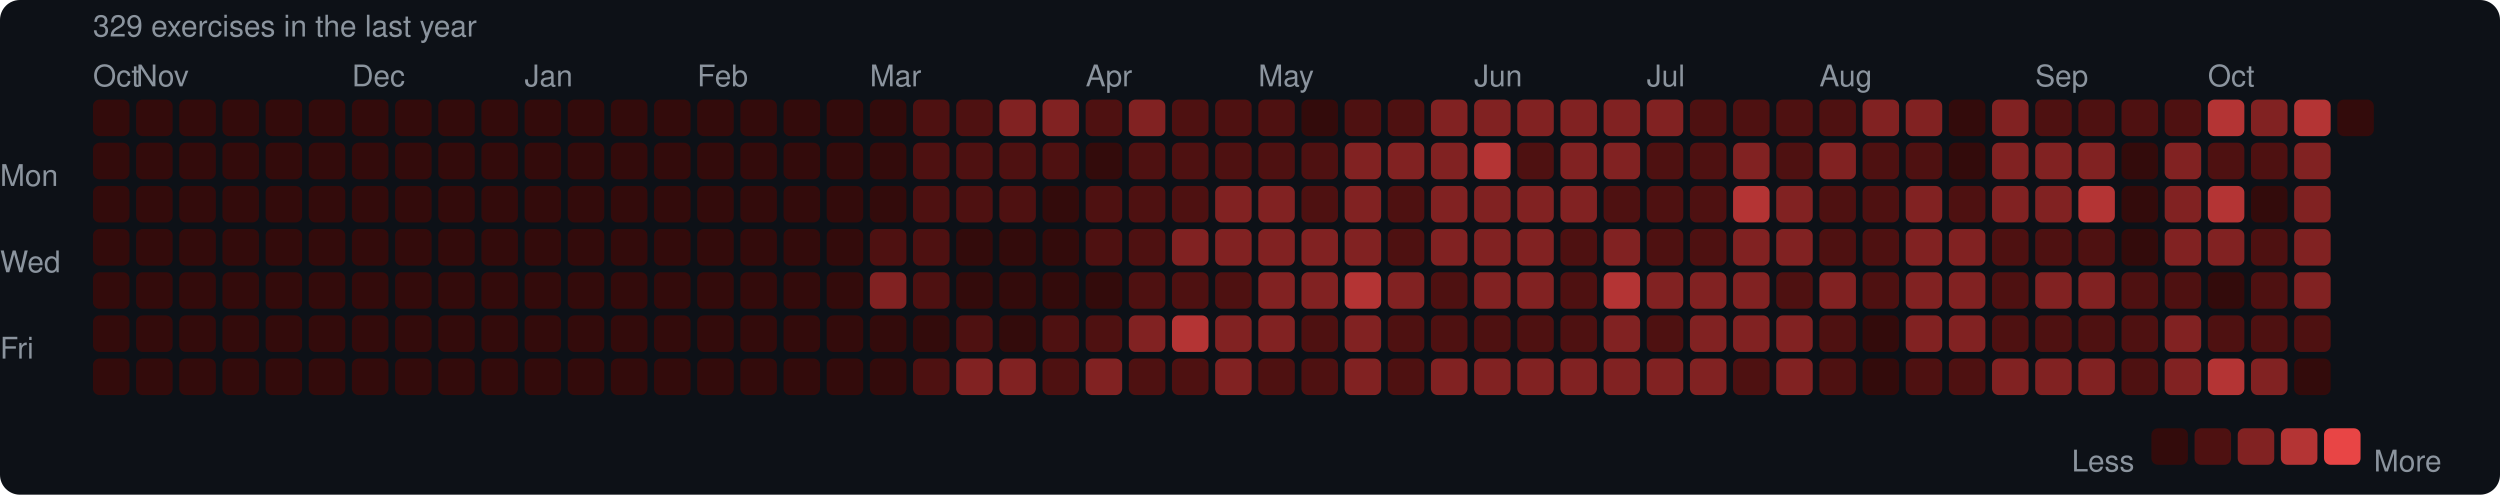
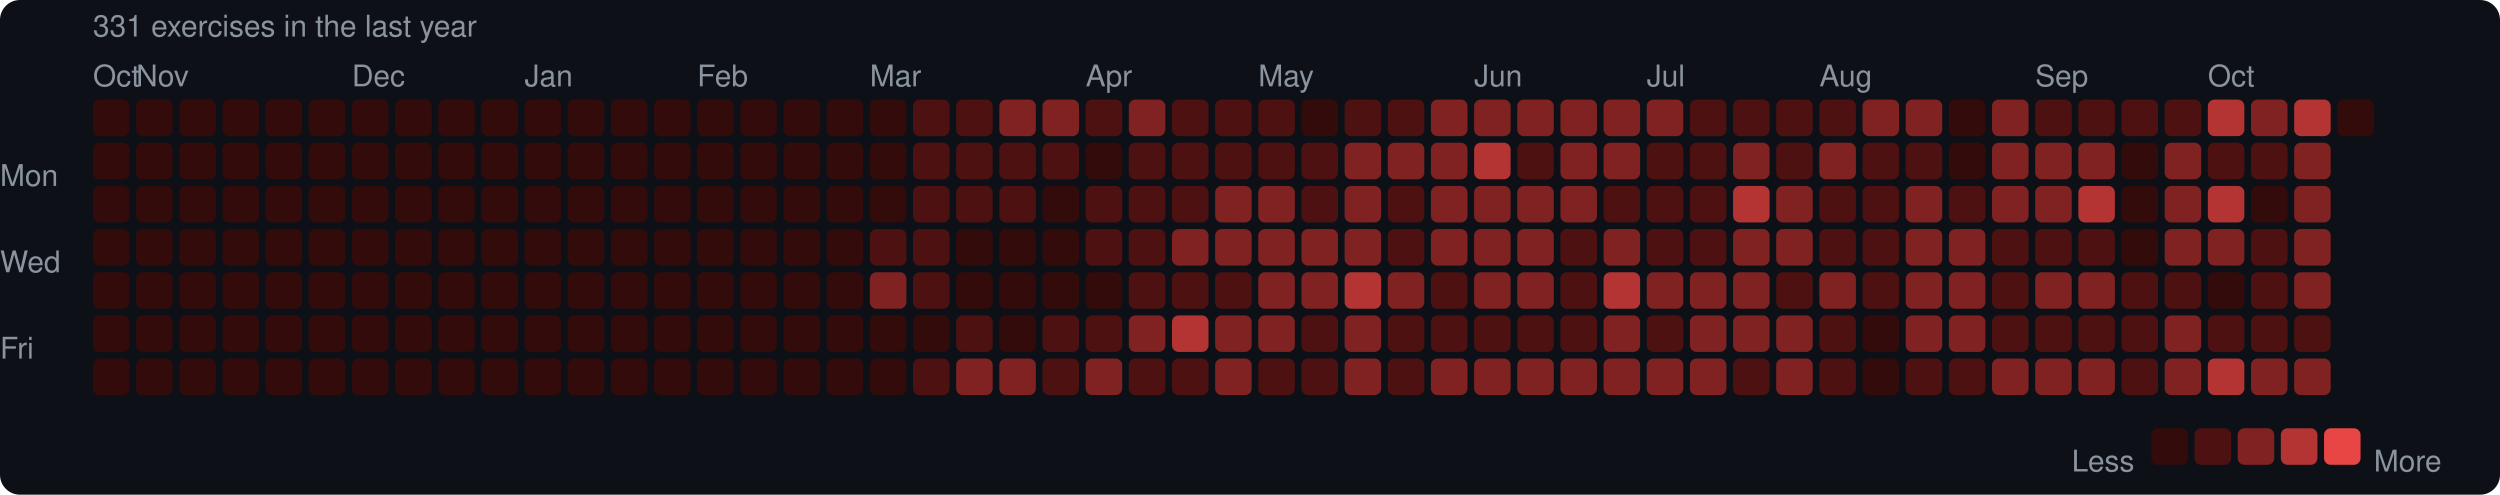
<svg xmlns="http://www.w3.org/2000/svg" width="753" height="149" viewBox="0 0 753 149">
  <rect width="753" height="149" rx="6" fill="#0d1117" />
  <style>text { font-family: -apple-system, BlinkMacSystemFont, "Segoe UI", Helvetica, Arial, sans-serif; fill: #8b949e; font-size: 9px; }</style>
-   <text x="28" y="11" font-size="9">329 exercises in the last year</text>
+   <text x="28" y="11" font-size="9">331 exercises in the last year</text>
  <text x="28" y="26">Oct</text>
  <text x="41" y="26">Nov</text>
  <text x="106" y="26">Dec</text>
  <text x="158" y="26">Jan</text>
  <text x="210" y="26">Feb</text>
  <text x="262" y="26">Mar</text>
  <text x="327" y="26">Apr</text>
  <text x="379" y="26">May</text>
  <text x="444" y="26">Jun</text>
  <text x="496" y="26">Jul</text>
  <text x="548" y="26">Aug</text>
  <text x="613" y="26">Sep</text>
  <text x="665" y="26">Oct</text>
  <text x="0" y="53" dominant-baseline="middle">Mon</text>
  <text x="0" y="79" dominant-baseline="middle">Wed</text>
  <text x="0" y="105" dominant-baseline="middle">Fri</text>
  <rect x="28" y="30" width="11" height="11" rx="2" fill="#330b0b" />
  <rect x="28" y="43" width="11" height="11" rx="2" fill="#330b0b" />
  <rect x="28" y="56" width="11" height="11" rx="2" fill="#330b0b" />
  <rect x="28" y="69" width="11" height="11" rx="2" fill="#330b0b" />
  <rect x="28" y="82" width="11" height="11" rx="2" fill="#330b0b" />
  <rect x="28" y="95" width="11" height="11" rx="2" fill="#330b0b" />
  <rect x="28" y="108" width="11" height="11" rx="2" fill="#330b0b" />
  <rect x="41" y="30" width="11" height="11" rx="2" fill="#330b0b" />
  <rect x="41" y="43" width="11" height="11" rx="2" fill="#330b0b" />
  <rect x="41" y="56" width="11" height="11" rx="2" fill="#330b0b" />
  <rect x="41" y="69" width="11" height="11" rx="2" fill="#330b0b" />
  <rect x="41" y="82" width="11" height="11" rx="2" fill="#330b0b" />
  <rect x="41" y="95" width="11" height="11" rx="2" fill="#330b0b" />
  <rect x="41" y="108" width="11" height="11" rx="2" fill="#330b0b" />
  <rect x="54" y="30" width="11" height="11" rx="2" fill="#330b0b" />
  <rect x="54" y="43" width="11" height="11" rx="2" fill="#330b0b" />
  <rect x="54" y="56" width="11" height="11" rx="2" fill="#330b0b" />
  <rect x="54" y="69" width="11" height="11" rx="2" fill="#330b0b" />
  <rect x="54" y="82" width="11" height="11" rx="2" fill="#330b0b" />
  <rect x="54" y="95" width="11" height="11" rx="2" fill="#330b0b" />
  <rect x="54" y="108" width="11" height="11" rx="2" fill="#330b0b" />
  <rect x="67" y="30" width="11" height="11" rx="2" fill="#330b0b" />
  <rect x="67" y="43" width="11" height="11" rx="2" fill="#330b0b" />
  <rect x="67" y="56" width="11" height="11" rx="2" fill="#330b0b" />
  <rect x="67" y="69" width="11" height="11" rx="2" fill="#330b0b" />
  <rect x="67" y="82" width="11" height="11" rx="2" fill="#330b0b" />
  <rect x="67" y="95" width="11" height="11" rx="2" fill="#330b0b" />
  <rect x="67" y="108" width="11" height="11" rx="2" fill="#330b0b" />
  <rect x="80" y="30" width="11" height="11" rx="2" fill="#330b0b" />
  <rect x="80" y="43" width="11" height="11" rx="2" fill="#330b0b" />
  <rect x="80" y="56" width="11" height="11" rx="2" fill="#330b0b" />
  <rect x="80" y="69" width="11" height="11" rx="2" fill="#330b0b" />
  <rect x="80" y="82" width="11" height="11" rx="2" fill="#330b0b" />
  <rect x="80" y="95" width="11" height="11" rx="2" fill="#330b0b" />
  <rect x="80" y="108" width="11" height="11" rx="2" fill="#330b0b" />
  <rect x="93" y="30" width="11" height="11" rx="2" fill="#330b0b" />
  <rect x="93" y="43" width="11" height="11" rx="2" fill="#330b0b" />
  <rect x="93" y="56" width="11" height="11" rx="2" fill="#330b0b" />
  <rect x="93" y="69" width="11" height="11" rx="2" fill="#330b0b" />
  <rect x="93" y="82" width="11" height="11" rx="2" fill="#330b0b" />
  <rect x="93" y="95" width="11" height="11" rx="2" fill="#330b0b" />
  <rect x="93" y="108" width="11" height="11" rx="2" fill="#330b0b" />
  <rect x="106" y="30" width="11" height="11" rx="2" fill="#330b0b" />
  <rect x="106" y="43" width="11" height="11" rx="2" fill="#330b0b" />
  <rect x="106" y="56" width="11" height="11" rx="2" fill="#330b0b" />
  <rect x="106" y="69" width="11" height="11" rx="2" fill="#330b0b" />
  <rect x="106" y="82" width="11" height="11" rx="2" fill="#330b0b" />
  <rect x="106" y="95" width="11" height="11" rx="2" fill="#330b0b" />
  <rect x="106" y="108" width="11" height="11" rx="2" fill="#330b0b" />
  <rect x="119" y="30" width="11" height="11" rx="2" fill="#330b0b" />
  <rect x="119" y="43" width="11" height="11" rx="2" fill="#330b0b" />
  <rect x="119" y="56" width="11" height="11" rx="2" fill="#330b0b" />
  <rect x="119" y="69" width="11" height="11" rx="2" fill="#330b0b" />
  <rect x="119" y="82" width="11" height="11" rx="2" fill="#330b0b" />
  <rect x="119" y="95" width="11" height="11" rx="2" fill="#330b0b" />
  <rect x="119" y="108" width="11" height="11" rx="2" fill="#330b0b" />
  <rect x="132" y="30" width="11" height="11" rx="2" fill="#330b0b" />
  <rect x="132" y="43" width="11" height="11" rx="2" fill="#330b0b" />
  <rect x="132" y="56" width="11" height="11" rx="2" fill="#330b0b" />
  <rect x="132" y="69" width="11" height="11" rx="2" fill="#330b0b" />
  <rect x="132" y="82" width="11" height="11" rx="2" fill="#330b0b" />
  <rect x="132" y="95" width="11" height="11" rx="2" fill="#330b0b" />
  <rect x="132" y="108" width="11" height="11" rx="2" fill="#330b0b" />
  <rect x="145" y="30" width="11" height="11" rx="2" fill="#330b0b" />
  <rect x="145" y="43" width="11" height="11" rx="2" fill="#330b0b" />
  <rect x="145" y="56" width="11" height="11" rx="2" fill="#330b0b" />
  <rect x="145" y="69" width="11" height="11" rx="2" fill="#330b0b" />
  <rect x="145" y="82" width="11" height="11" rx="2" fill="#330b0b" />
  <rect x="145" y="95" width="11" height="11" rx="2" fill="#330b0b" />
  <rect x="145" y="108" width="11" height="11" rx="2" fill="#330b0b" />
  <rect x="158" y="30" width="11" height="11" rx="2" fill="#330b0b" />
  <rect x="158" y="43" width="11" height="11" rx="2" fill="#330b0b" />
  <rect x="158" y="56" width="11" height="11" rx="2" fill="#330b0b" />
  <rect x="158" y="69" width="11" height="11" rx="2" fill="#330b0b" />
  <rect x="158" y="82" width="11" height="11" rx="2" fill="#330b0b" />
  <rect x="158" y="95" width="11" height="11" rx="2" fill="#330b0b" />
  <rect x="158" y="108" width="11" height="11" rx="2" fill="#330b0b" />
  <rect x="171" y="30" width="11" height="11" rx="2" fill="#330b0b" />
  <rect x="171" y="43" width="11" height="11" rx="2" fill="#330b0b" />
  <rect x="171" y="56" width="11" height="11" rx="2" fill="#330b0b" />
  <rect x="171" y="69" width="11" height="11" rx="2" fill="#330b0b" />
  <rect x="171" y="82" width="11" height="11" rx="2" fill="#330b0b" />
  <rect x="171" y="95" width="11" height="11" rx="2" fill="#330b0b" />
  <rect x="171" y="108" width="11" height="11" rx="2" fill="#330b0b" />
  <rect x="184" y="30" width="11" height="11" rx="2" fill="#330b0b" />
  <rect x="184" y="43" width="11" height="11" rx="2" fill="#330b0b" />
  <rect x="184" y="56" width="11" height="11" rx="2" fill="#330b0b" />
  <rect x="184" y="69" width="11" height="11" rx="2" fill="#330b0b" />
  <rect x="184" y="82" width="11" height="11" rx="2" fill="#330b0b" />
  <rect x="184" y="95" width="11" height="11" rx="2" fill="#330b0b" />
  <rect x="184" y="108" width="11" height="11" rx="2" fill="#330b0b" />
  <rect x="197" y="30" width="11" height="11" rx="2" fill="#330b0b" />
  <rect x="197" y="43" width="11" height="11" rx="2" fill="#330b0b" />
  <rect x="197" y="56" width="11" height="11" rx="2" fill="#330b0b" />
  <rect x="197" y="69" width="11" height="11" rx="2" fill="#330b0b" />
  <rect x="197" y="82" width="11" height="11" rx="2" fill="#330b0b" />
  <rect x="197" y="95" width="11" height="11" rx="2" fill="#330b0b" />
  <rect x="197" y="108" width="11" height="11" rx="2" fill="#330b0b" />
  <rect x="210" y="30" width="11" height="11" rx="2" fill="#330b0b" />
  <rect x="210" y="43" width="11" height="11" rx="2" fill="#330b0b" />
  <rect x="210" y="56" width="11" height="11" rx="2" fill="#330b0b" />
  <rect x="210" y="69" width="11" height="11" rx="2" fill="#330b0b" />
  <rect x="210" y="82" width="11" height="11" rx="2" fill="#330b0b" />
  <rect x="210" y="95" width="11" height="11" rx="2" fill="#330b0b" />
  <rect x="210" y="108" width="11" height="11" rx="2" fill="#330b0b" />
  <rect x="223" y="30" width="11" height="11" rx="2" fill="#330b0b" />
  <rect x="223" y="43" width="11" height="11" rx="2" fill="#330b0b" />
  <rect x="223" y="56" width="11" height="11" rx="2" fill="#330b0b" />
  <rect x="223" y="69" width="11" height="11" rx="2" fill="#330b0b" />
  <rect x="223" y="82" width="11" height="11" rx="2" fill="#330b0b" />
  <rect x="223" y="95" width="11" height="11" rx="2" fill="#330b0b" />
  <rect x="223" y="108" width="11" height="11" rx="2" fill="#330b0b" />
  <rect x="236" y="30" width="11" height="11" rx="2" fill="#330b0b" />
  <rect x="236" y="43" width="11" height="11" rx="2" fill="#330b0b" />
  <rect x="236" y="56" width="11" height="11" rx="2" fill="#330b0b" />
  <rect x="236" y="69" width="11" height="11" rx="2" fill="#330b0b" />
  <rect x="236" y="82" width="11" height="11" rx="2" fill="#330b0b" />
  <rect x="236" y="95" width="11" height="11" rx="2" fill="#330b0b" />
  <rect x="236" y="108" width="11" height="11" rx="2" fill="#330b0b" />
  <rect x="249" y="30" width="11" height="11" rx="2" fill="#330b0b" />
  <rect x="249" y="43" width="11" height="11" rx="2" fill="#330b0b" />
  <rect x="249" y="56" width="11" height="11" rx="2" fill="#330b0b" />
  <rect x="249" y="69" width="11" height="11" rx="2" fill="#330b0b" />
  <rect x="249" y="82" width="11" height="11" rx="2" fill="#330b0b" />
  <rect x="249" y="95" width="11" height="11" rx="2" fill="#330b0b" />
  <rect x="249" y="108" width="11" height="11" rx="2" fill="#330b0b" />
  <rect x="262" y="30" width="11" height="11" rx="2" fill="#330b0b" />
  <rect x="262" y="43" width="11" height="11" rx="2" fill="#330b0b" />
  <rect x="262" y="56" width="11" height="11" rx="2" fill="#330b0b" />
  <rect x="262" y="69" width="11" height="11" rx="2" fill="#4e1111" />
  <rect x="262" y="82" width="11" height="11" rx="2" fill="#812222" />
  <rect x="262" y="95" width="11" height="11" rx="2" fill="#330b0b" />
  <rect x="262" y="108" width="11" height="11" rx="2" fill="#330b0b" />
  <rect x="275" y="30" width="11" height="11" rx="2" fill="#4e1111" />
  <rect x="275" y="43" width="11" height="11" rx="2" fill="#4e1111" />
  <rect x="275" y="56" width="11" height="11" rx="2" fill="#4e1111" />
  <rect x="275" y="69" width="11" height="11" rx="2" fill="#4e1111" />
  <rect x="275" y="82" width="11" height="11" rx="2" fill="#4e1111" />
  <rect x="275" y="95" width="11" height="11" rx="2" fill="#330b0b" />
  <rect x="275" y="108" width="11" height="11" rx="2" fill="#4e1111" />
  <rect x="288" y="30" width="11" height="11" rx="2" fill="#4e1111" />
  <rect x="288" y="43" width="11" height="11" rx="2" fill="#4e1111" />
  <rect x="288" y="56" width="11" height="11" rx="2" fill="#4e1111" />
  <rect x="288" y="69" width="11" height="11" rx="2" fill="#330b0b" />
  <rect x="288" y="82" width="11" height="11" rx="2" fill="#330b0b" />
  <rect x="288" y="95" width="11" height="11" rx="2" fill="#4e1111" />
  <rect x="288" y="108" width="11" height="11" rx="2" fill="#812222" />
  <rect x="301" y="30" width="11" height="11" rx="2" fill="#812222" />
  <rect x="301" y="43" width="11" height="11" rx="2" fill="#4e1111" />
  <rect x="301" y="56" width="11" height="11" rx="2" fill="#4e1111" />
  <rect x="301" y="69" width="11" height="11" rx="2" fill="#330b0b" />
  <rect x="301" y="82" width="11" height="11" rx="2" fill="#330b0b" />
  <rect x="301" y="95" width="11" height="11" rx="2" fill="#330b0b" />
  <rect x="301" y="108" width="11" height="11" rx="2" fill="#812222" />
  <rect x="314" y="30" width="11" height="11" rx="2" fill="#812222" />
  <rect x="314" y="43" width="11" height="11" rx="2" fill="#4e1111" />
  <rect x="314" y="56" width="11" height="11" rx="2" fill="#330b0b" />
  <rect x="314" y="69" width="11" height="11" rx="2" fill="#330b0b" />
  <rect x="314" y="82" width="11" height="11" rx="2" fill="#330b0b" />
  <rect x="314" y="95" width="11" height="11" rx="2" fill="#4e1111" />
  <rect x="314" y="108" width="11" height="11" rx="2" fill="#4e1111" />
  <rect x="327" y="30" width="11" height="11" rx="2" fill="#4e1111" />
  <rect x="327" y="43" width="11" height="11" rx="2" fill="#330b0b" />
  <rect x="327" y="56" width="11" height="11" rx="2" fill="#4e1111" />
  <rect x="327" y="69" width="11" height="11" rx="2" fill="#4e1111" />
  <rect x="327" y="82" width="11" height="11" rx="2" fill="#330b0b" />
  <rect x="327" y="95" width="11" height="11" rx="2" fill="#4e1111" />
  <rect x="327" y="108" width="11" height="11" rx="2" fill="#812222" />
  <rect x="340" y="30" width="11" height="11" rx="2" fill="#812222" />
  <rect x="340" y="43" width="11" height="11" rx="2" fill="#4e1111" />
  <rect x="340" y="56" width="11" height="11" rx="2" fill="#4e1111" />
  <rect x="340" y="69" width="11" height="11" rx="2" fill="#4e1111" />
  <rect x="340" y="82" width="11" height="11" rx="2" fill="#4e1111" />
  <rect x="340" y="95" width="11" height="11" rx="2" fill="#812222" />
  <rect x="340" y="108" width="11" height="11" rx="2" fill="#4e1111" />
  <rect x="353" y="30" width="11" height="11" rx="2" fill="#4e1111" />
  <rect x="353" y="43" width="11" height="11" rx="2" fill="#4e1111" />
  <rect x="353" y="56" width="11" height="11" rx="2" fill="#4e1111" />
  <rect x="353" y="69" width="11" height="11" rx="2" fill="#812222" />
  <rect x="353" y="82" width="11" height="11" rx="2" fill="#4e1111" />
  <rect x="353" y="95" width="11" height="11" rx="2" fill="#b43434" />
  <rect x="353" y="108" width="11" height="11" rx="2" fill="#4e1111" />
  <rect x="366" y="30" width="11" height="11" rx="2" fill="#4e1111" />
  <rect x="366" y="43" width="11" height="11" rx="2" fill="#4e1111" />
  <rect x="366" y="56" width="11" height="11" rx="2" fill="#812222" />
  <rect x="366" y="69" width="11" height="11" rx="2" fill="#812222" />
  <rect x="366" y="82" width="11" height="11" rx="2" fill="#4e1111" />
  <rect x="366" y="95" width="11" height="11" rx="2" fill="#812222" />
  <rect x="366" y="108" width="11" height="11" rx="2" fill="#812222" />
  <rect x="379" y="30" width="11" height="11" rx="2" fill="#4e1111" />
  <rect x="379" y="43" width="11" height="11" rx="2" fill="#4e1111" />
  <rect x="379" y="56" width="11" height="11" rx="2" fill="#812222" />
  <rect x="379" y="69" width="11" height="11" rx="2" fill="#812222" />
  <rect x="379" y="82" width="11" height="11" rx="2" fill="#812222" />
  <rect x="379" y="95" width="11" height="11" rx="2" fill="#812222" />
  <rect x="379" y="108" width="11" height="11" rx="2" fill="#4e1111" />
  <rect x="392" y="30" width="11" height="11" rx="2" fill="#330b0b" />
  <rect x="392" y="43" width="11" height="11" rx="2" fill="#4e1111" />
  <rect x="392" y="56" width="11" height="11" rx="2" fill="#4e1111" />
  <rect x="392" y="69" width="11" height="11" rx="2" fill="#812222" />
  <rect x="392" y="82" width="11" height="11" rx="2" fill="#812222" />
  <rect x="392" y="95" width="11" height="11" rx="2" fill="#4e1111" />
  <rect x="392" y="108" width="11" height="11" rx="2" fill="#4e1111" />
  <rect x="405" y="30" width="11" height="11" rx="2" fill="#4e1111" />
  <rect x="405" y="43" width="11" height="11" rx="2" fill="#812222" />
  <rect x="405" y="56" width="11" height="11" rx="2" fill="#812222" />
  <rect x="405" y="69" width="11" height="11" rx="2" fill="#812222" />
  <rect x="405" y="82" width="11" height="11" rx="2" fill="#b43434" />
  <rect x="405" y="95" width="11" height="11" rx="2" fill="#812222" />
  <rect x="405" y="108" width="11" height="11" rx="2" fill="#812222" />
  <rect x="418" y="30" width="11" height="11" rx="2" fill="#4e1111" />
  <rect x="418" y="43" width="11" height="11" rx="2" fill="#812222" />
  <rect x="418" y="56" width="11" height="11" rx="2" fill="#4e1111" />
  <rect x="418" y="69" width="11" height="11" rx="2" fill="#4e1111" />
  <rect x="418" y="82" width="11" height="11" rx="2" fill="#812222" />
  <rect x="418" y="95" width="11" height="11" rx="2" fill="#4e1111" />
  <rect x="418" y="108" width="11" height="11" rx="2" fill="#4e1111" />
  <rect x="431" y="30" width="11" height="11" rx="2" fill="#812222" />
  <rect x="431" y="43" width="11" height="11" rx="2" fill="#812222" />
  <rect x="431" y="56" width="11" height="11" rx="2" fill="#812222" />
  <rect x="431" y="69" width="11" height="11" rx="2" fill="#812222" />
  <rect x="431" y="82" width="11" height="11" rx="2" fill="#4e1111" />
  <rect x="431" y="95" width="11" height="11" rx="2" fill="#4e1111" />
  <rect x="431" y="108" width="11" height="11" rx="2" fill="#812222" />
  <rect x="444" y="30" width="11" height="11" rx="2" fill="#812222" />
  <rect x="444" y="43" width="11" height="11" rx="2" fill="#b43434" />
  <rect x="444" y="56" width="11" height="11" rx="2" fill="#812222" />
  <rect x="444" y="69" width="11" height="11" rx="2" fill="#812222" />
  <rect x="444" y="82" width="11" height="11" rx="2" fill="#812222" />
  <rect x="444" y="95" width="11" height="11" rx="2" fill="#4e1111" />
  <rect x="444" y="108" width="11" height="11" rx="2" fill="#812222" />
  <rect x="457" y="30" width="11" height="11" rx="2" fill="#812222" />
  <rect x="457" y="43" width="11" height="11" rx="2" fill="#4e1111" />
  <rect x="457" y="56" width="11" height="11" rx="2" fill="#812222" />
  <rect x="457" y="69" width="11" height="11" rx="2" fill="#812222" />
  <rect x="457" y="82" width="11" height="11" rx="2" fill="#812222" />
  <rect x="457" y="95" width="11" height="11" rx="2" fill="#4e1111" />
  <rect x="457" y="108" width="11" height="11" rx="2" fill="#812222" />
  <rect x="470" y="30" width="11" height="11" rx="2" fill="#812222" />
  <rect x="470" y="43" width="11" height="11" rx="2" fill="#812222" />
  <rect x="470" y="56" width="11" height="11" rx="2" fill="#812222" />
  <rect x="470" y="69" width="11" height="11" rx="2" fill="#4e1111" />
  <rect x="470" y="82" width="11" height="11" rx="2" fill="#4e1111" />
  <rect x="470" y="95" width="11" height="11" rx="2" fill="#4e1111" />
  <rect x="470" y="108" width="11" height="11" rx="2" fill="#812222" />
  <rect x="483" y="30" width="11" height="11" rx="2" fill="#812222" />
  <rect x="483" y="43" width="11" height="11" rx="2" fill="#812222" />
  <rect x="483" y="56" width="11" height="11" rx="2" fill="#4e1111" />
  <rect x="483" y="69" width="11" height="11" rx="2" fill="#812222" />
  <rect x="483" y="82" width="11" height="11" rx="2" fill="#b43434" />
  <rect x="483" y="95" width="11" height="11" rx="2" fill="#812222" />
  <rect x="483" y="108" width="11" height="11" rx="2" fill="#812222" />
  <rect x="496" y="30" width="11" height="11" rx="2" fill="#812222" />
  <rect x="496" y="43" width="11" height="11" rx="2" fill="#4e1111" />
  <rect x="496" y="56" width="11" height="11" rx="2" fill="#4e1111" />
  <rect x="496" y="69" width="11" height="11" rx="2" fill="#4e1111" />
  <rect x="496" y="82" width="11" height="11" rx="2" fill="#812222" />
  <rect x="496" y="95" width="11" height="11" rx="2" fill="#4e1111" />
  <rect x="496" y="108" width="11" height="11" rx="2" fill="#812222" />
  <rect x="509" y="30" width="11" height="11" rx="2" fill="#4e1111" />
  <rect x="509" y="43" width="11" height="11" rx="2" fill="#4e1111" />
  <rect x="509" y="56" width="11" height="11" rx="2" fill="#4e1111" />
  <rect x="509" y="69" width="11" height="11" rx="2" fill="#4e1111" />
  <rect x="509" y="82" width="11" height="11" rx="2" fill="#812222" />
  <rect x="509" y="95" width="11" height="11" rx="2" fill="#812222" />
  <rect x="509" y="108" width="11" height="11" rx="2" fill="#812222" />
  <rect x="522" y="30" width="11" height="11" rx="2" fill="#4e1111" />
  <rect x="522" y="43" width="11" height="11" rx="2" fill="#812222" />
  <rect x="522" y="56" width="11" height="11" rx="2" fill="#b43434" />
  <rect x="522" y="69" width="11" height="11" rx="2" fill="#812222" />
  <rect x="522" y="82" width="11" height="11" rx="2" fill="#812222" />
  <rect x="522" y="95" width="11" height="11" rx="2" fill="#812222" />
  <rect x="522" y="108" width="11" height="11" rx="2" fill="#4e1111" />
  <rect x="535" y="30" width="11" height="11" rx="2" fill="#4e1111" />
  <rect x="535" y="43" width="11" height="11" rx="2" fill="#4e1111" />
  <rect x="535" y="56" width="11" height="11" rx="2" fill="#812222" />
  <rect x="535" y="69" width="11" height="11" rx="2" fill="#812222" />
  <rect x="535" y="82" width="11" height="11" rx="2" fill="#4e1111" />
  <rect x="535" y="95" width="11" height="11" rx="2" fill="#812222" />
  <rect x="535" y="108" width="11" height="11" rx="2" fill="#812222" />
  <rect x="548" y="30" width="11" height="11" rx="2" fill="#4e1111" />
  <rect x="548" y="43" width="11" height="11" rx="2" fill="#812222" />
  <rect x="548" y="56" width="11" height="11" rx="2" fill="#4e1111" />
  <rect x="548" y="69" width="11" height="11" rx="2" fill="#4e1111" />
  <rect x="548" y="82" width="11" height="11" rx="2" fill="#812222" />
  <rect x="548" y="95" width="11" height="11" rx="2" fill="#4e1111" />
  <rect x="548" y="108" width="11" height="11" rx="2" fill="#4e1111" />
  <rect x="561" y="30" width="11" height="11" rx="2" fill="#812222" />
  <rect x="561" y="43" width="11" height="11" rx="2" fill="#4e1111" />
  <rect x="561" y="56" width="11" height="11" rx="2" fill="#4e1111" />
  <rect x="561" y="69" width="11" height="11" rx="2" fill="#4e1111" />
  <rect x="561" y="82" width="11" height="11" rx="2" fill="#4e1111" />
  <rect x="561" y="95" width="11" height="11" rx="2" fill="#330b0b" />
  <rect x="561" y="108" width="11" height="11" rx="2" fill="#330b0b" />
  <rect x="574" y="30" width="11" height="11" rx="2" fill="#812222" />
  <rect x="574" y="43" width="11" height="11" rx="2" fill="#4e1111" />
  <rect x="574" y="56" width="11" height="11" rx="2" fill="#812222" />
  <rect x="574" y="69" width="11" height="11" rx="2" fill="#812222" />
  <rect x="574" y="82" width="11" height="11" rx="2" fill="#812222" />
  <rect x="574" y="95" width="11" height="11" rx="2" fill="#812222" />
  <rect x="574" y="108" width="11" height="11" rx="2" fill="#4e1111" />
  <rect x="587" y="30" width="11" height="11" rx="2" fill="#330b0b" />
  <rect x="587" y="43" width="11" height="11" rx="2" fill="#330b0b" />
  <rect x="587" y="56" width="11" height="11" rx="2" fill="#4e1111" />
  <rect x="587" y="69" width="11" height="11" rx="2" fill="#812222" />
  <rect x="587" y="82" width="11" height="11" rx="2" fill="#812222" />
  <rect x="587" y="95" width="11" height="11" rx="2" fill="#812222" />
  <rect x="587" y="108" width="11" height="11" rx="2" fill="#4e1111" />
  <rect x="600" y="30" width="11" height="11" rx="2" fill="#812222" />
  <rect x="600" y="43" width="11" height="11" rx="2" fill="#812222" />
  <rect x="600" y="56" width="11" height="11" rx="2" fill="#812222" />
  <rect x="600" y="69" width="11" height="11" rx="2" fill="#4e1111" />
  <rect x="600" y="82" width="11" height="11" rx="2" fill="#4e1111" />
  <rect x="600" y="95" width="11" height="11" rx="2" fill="#4e1111" />
  <rect x="600" y="108" width="11" height="11" rx="2" fill="#812222" />
  <rect x="613" y="30" width="11" height="11" rx="2" fill="#4e1111" />
  <rect x="613" y="43" width="11" height="11" rx="2" fill="#812222" />
  <rect x="613" y="56" width="11" height="11" rx="2" fill="#812222" />
  <rect x="613" y="69" width="11" height="11" rx="2" fill="#4e1111" />
  <rect x="613" y="82" width="11" height="11" rx="2" fill="#812222" />
  <rect x="613" y="95" width="11" height="11" rx="2" fill="#4e1111" />
  <rect x="613" y="108" width="11" height="11" rx="2" fill="#812222" />
  <rect x="626" y="30" width="11" height="11" rx="2" fill="#4e1111" />
  <rect x="626" y="43" width="11" height="11" rx="2" fill="#812222" />
  <rect x="626" y="56" width="11" height="11" rx="2" fill="#b43434" />
  <rect x="626" y="69" width="11" height="11" rx="2" fill="#4e1111" />
  <rect x="626" y="82" width="11" height="11" rx="2" fill="#812222" />
  <rect x="626" y="95" width="11" height="11" rx="2" fill="#4e1111" />
  <rect x="626" y="108" width="11" height="11" rx="2" fill="#812222" />
  <rect x="639" y="30" width="11" height="11" rx="2" fill="#4e1111" />
  <rect x="639" y="43" width="11" height="11" rx="2" fill="#330b0b" />
  <rect x="639" y="56" width="11" height="11" rx="2" fill="#330b0b" />
  <rect x="639" y="69" width="11" height="11" rx="2" fill="#330b0b" />
  <rect x="639" y="82" width="11" height="11" rx="2" fill="#4e1111" />
  <rect x="639" y="95" width="11" height="11" rx="2" fill="#4e1111" />
  <rect x="639" y="108" width="11" height="11" rx="2" fill="#4e1111" />
  <rect x="652" y="30" width="11" height="11" rx="2" fill="#4e1111" />
  <rect x="652" y="43" width="11" height="11" rx="2" fill="#812222" />
  <rect x="652" y="56" width="11" height="11" rx="2" fill="#812222" />
  <rect x="652" y="69" width="11" height="11" rx="2" fill="#812222" />
  <rect x="652" y="82" width="11" height="11" rx="2" fill="#4e1111" />
  <rect x="652" y="95" width="11" height="11" rx="2" fill="#812222" />
  <rect x="652" y="108" width="11" height="11" rx="2" fill="#812222" />
  <rect x="665" y="30" width="11" height="11" rx="2" fill="#b43434" />
  <rect x="665" y="43" width="11" height="11" rx="2" fill="#4e1111" />
  <rect x="665" y="56" width="11" height="11" rx="2" fill="#b43434" />
  <rect x="665" y="69" width="11" height="11" rx="2" fill="#812222" />
  <rect x="665" y="82" width="11" height="11" rx="2" fill="#330b0b" />
  <rect x="665" y="95" width="11" height="11" rx="2" fill="#4e1111" />
  <rect x="665" y="108" width="11" height="11" rx="2" fill="#b43434" />
  <rect x="678" y="30" width="11" height="11" rx="2" fill="#812222" />
  <rect x="678" y="43" width="11" height="11" rx="2" fill="#4e1111" />
  <rect x="678" y="56" width="11" height="11" rx="2" fill="#330b0b" />
  <rect x="678" y="69" width="11" height="11" rx="2" fill="#4e1111" />
  <rect x="678" y="82" width="11" height="11" rx="2" fill="#4e1111" />
  <rect x="678" y="95" width="11" height="11" rx="2" fill="#4e1111" />
  <rect x="678" y="108" width="11" height="11" rx="2" fill="#812222" />
  <rect x="691" y="30" width="11" height="11" rx="2" fill="#b43434" />
  <rect x="691" y="43" width="11" height="11" rx="2" fill="#812222" />
  <rect x="691" y="56" width="11" height="11" rx="2" fill="#812222" />
  <rect x="691" y="69" width="11" height="11" rx="2" fill="#812222" />
  <rect x="691" y="82" width="11" height="11" rx="2" fill="#812222" />
  <rect x="691" y="95" width="11" height="11" rx="2" fill="#4e1111" />
-   <rect x="691" y="108" width="11" height="11" rx="2" fill="#330b0b" />
+   <rect x="691" y="108" width="11" height="11" rx="2" fill="#812222" />
  <rect x="704" y="30" width="11" height="11" rx="2" fill="#330b0b" />
  <text x="624" y="139" dominant-baseline="middle">Less</text>
  <rect x="648" y="129" width="11" height="11" rx="2" fill="#330b0b" />
  <rect x="661" y="129" width="11" height="11" rx="2" fill="#4e1111" />
  <rect x="674" y="129" width="11" height="11" rx="2" fill="#812222" />
  <rect x="687" y="129" width="11" height="11" rx="2" fill="#b43434" />
  <rect x="700" y="129" width="11" height="11" rx="2" fill="#e84545" />
  <text x="715" y="139" dominant-baseline="middle">More</text>
</svg>
